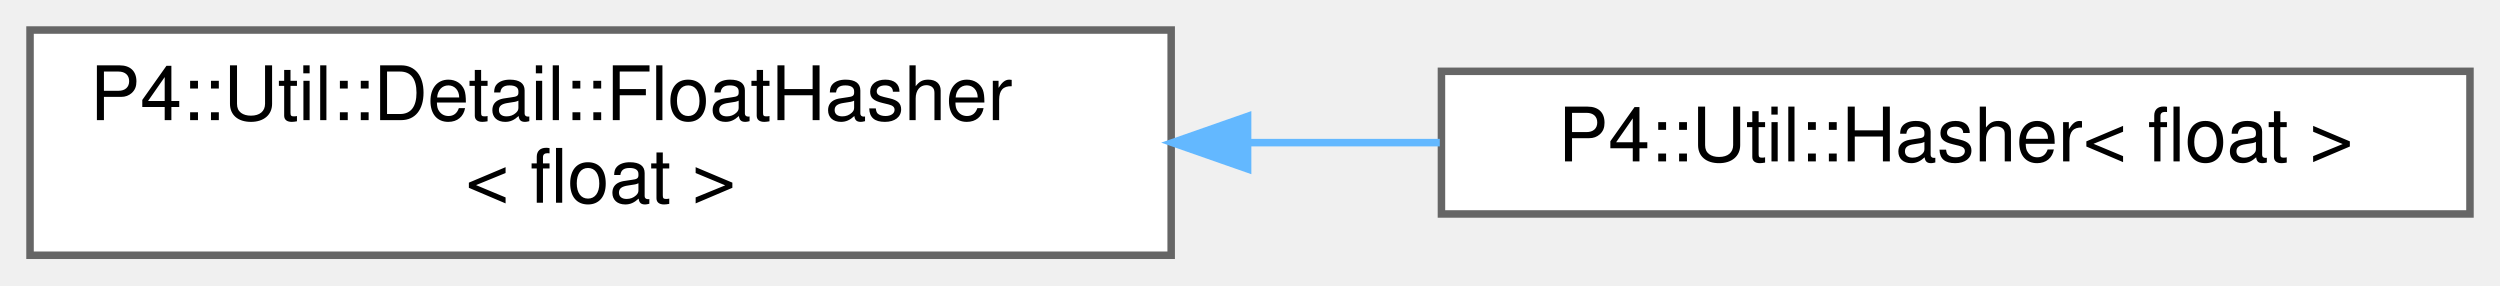
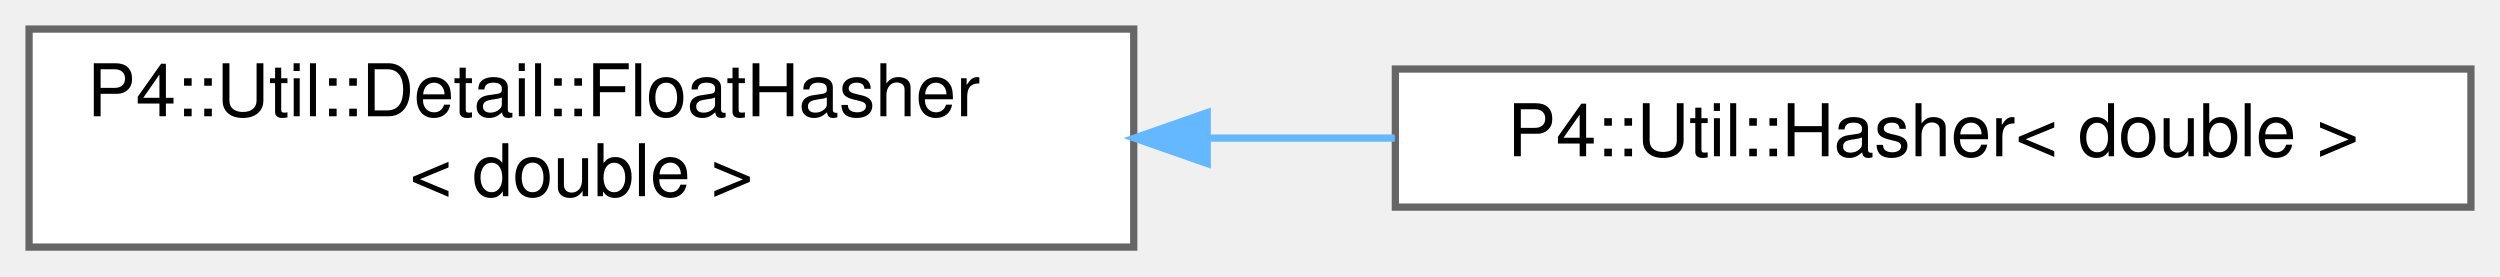
- <svg xmlns="http://www.w3.org/2000/svg" xmlns:xlink="http://www.w3.org/1999/xlink" width="333pt" height="38pt" viewBox="0.00 0.00 333.00 38.00">
+ <svg xmlns="http://www.w3.org/2000/svg" xmlns:xlink="http://www.w3.org/1999/xlink" width="344pt" height="38pt" viewBox="0.00 0.00 344.00 38.00">
  <g id="graph0" class="graph" transform="scale(1 1) rotate(0) translate(4 34)">
    <g id="Node000000" class="node">
      <g id="a_Node000000">
        <a xlink:href="struct_p4_1_1_util_1_1_detail_1_1_float_hasher.html" target="_top" xlink:title=" ">
          <polygon fill="white" stroke="#666666" points="152,-30 0,-30 0,0 152,0 152,-30" />
          <text text-anchor="start" x="8" y="-18" font-family="Helvetica,sans-Serif" font-size="10.00">P4::Util::Detail::FloatHasher</text>
-           <text text-anchor="middle" x="76" y="-7" font-family="Helvetica,sans-Serif" font-size="10.00">&lt; float &gt;</text>
+           <text text-anchor="middle" x="76" y="-7" font-family="Helvetica,sans-Serif" font-size="10.00">&lt; double &gt;</text>
        </a>
      </g>
    </g>
    <g id="Node000001" class="node">
      <g id="a_Node000001">
-         <a xlink:href="struct_p4_1_1_util_1_1_hasher_3_01float_01_4.html" target="_top" xlink:title=" ">
-           <polygon fill="white" stroke="#666666" points="325,-24.5 188,-24.5 188,-5.5 325,-5.5 325,-24.5" />
-           <text text-anchor="middle" x="256.5" y="-12.5" font-family="Helvetica,sans-Serif" font-size="10.00">P4::Util::Hasher&lt; float &gt;</text>
+         <a xlink:href="struct_p4_1_1_util_1_1_hasher_3_01double_01_4.html" target="_top" xlink:title=" ">
+           <polygon fill="white" stroke="#666666" points="336,-24.5 188,-24.5 188,-5.5 336,-5.5 336,-24.5" />
+           <text text-anchor="middle" x="262" y="-12.5" font-family="Helvetica,sans-Serif" font-size="10.00">P4::Util::Hasher&lt; double &gt;</text>
        </a>
      </g>
    </g>
-     <g id="edge1107_Node000000_Node000001" class="edge">
-       <g id="a_edge1107_Node000000_Node000001">
+     <g id="edge1109_Node000000_Node000001" class="edge">
+       <g id="a_edge1109_Node000000_Node000001">
        <a xlink:title=" ">
-           <path fill="none" stroke="#63b8ff" d="M162.21,-15C170.79,-15 179.42,-15 187.78,-15" />
-           <polygon fill="#63b8ff" stroke="#63b8ff" points="162.18,-11.5 152.18,-15 162.18,-18.5 162.18,-11.5" />
+           <path fill="none" stroke="#63b8ff" d="M162.16,-15C170.76,-15 179.45,-15 187.92,-15" />
+           <polygon fill="#63b8ff" stroke="#63b8ff" points="162.11,-11.5 152.11,-15 162.11,-18.5 162.11,-11.5" />
        </a>
      </g>
    </g>
  </g>
</svg>
